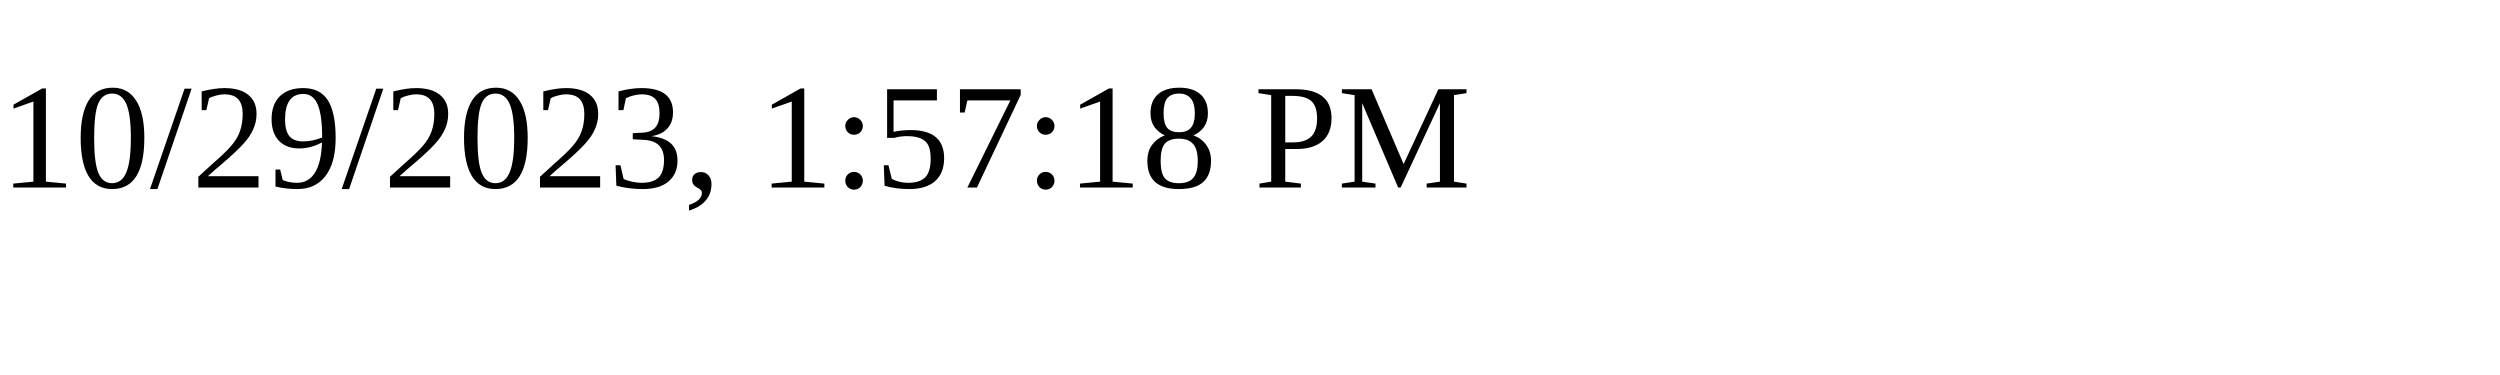
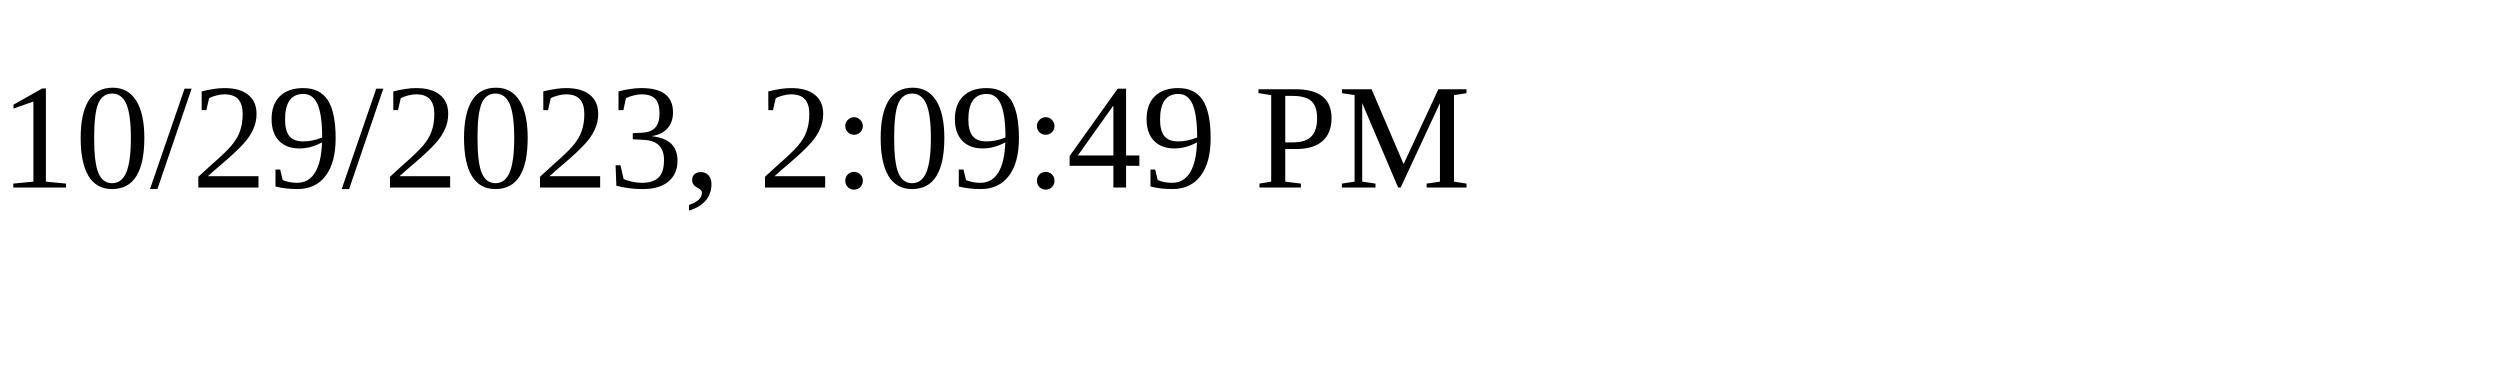
<svg xmlns="http://www.w3.org/2000/svg" height="30" width="200">
-   <text x="0" y="15">10/29/2023, 1:57:18 PM</text>
+   <text x="0" y="15">10/29/2023, 2:09:49 PM</text>
</svg>
